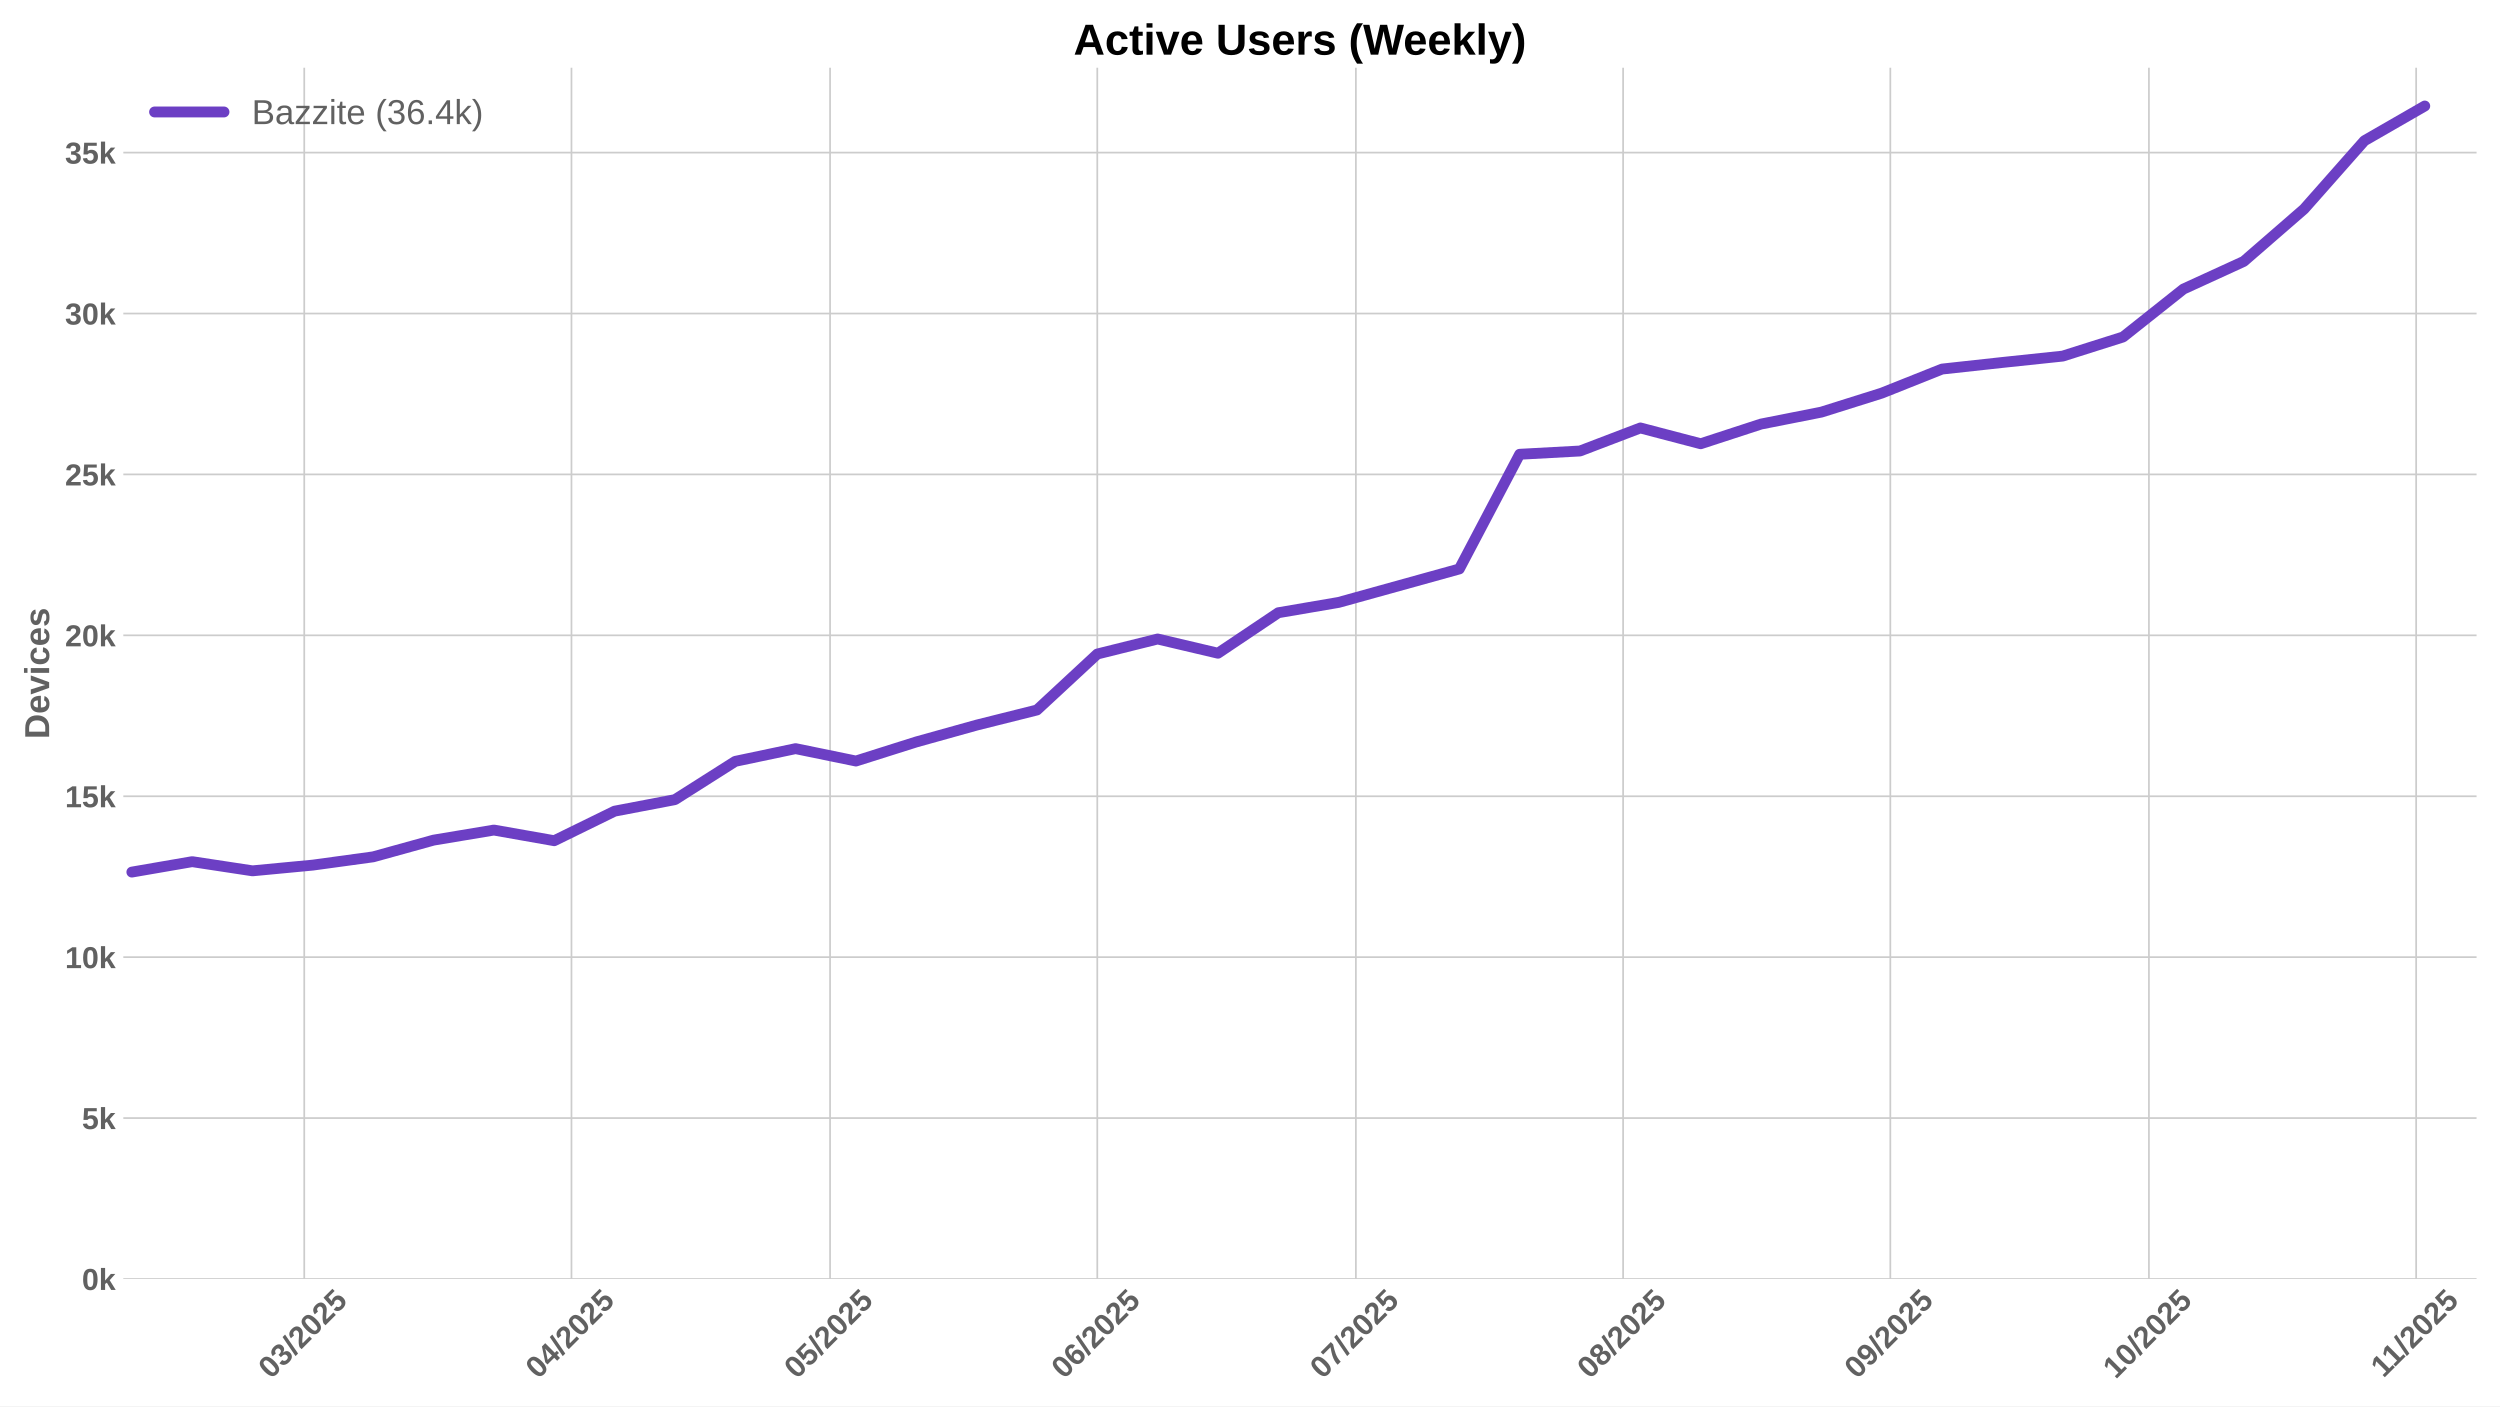
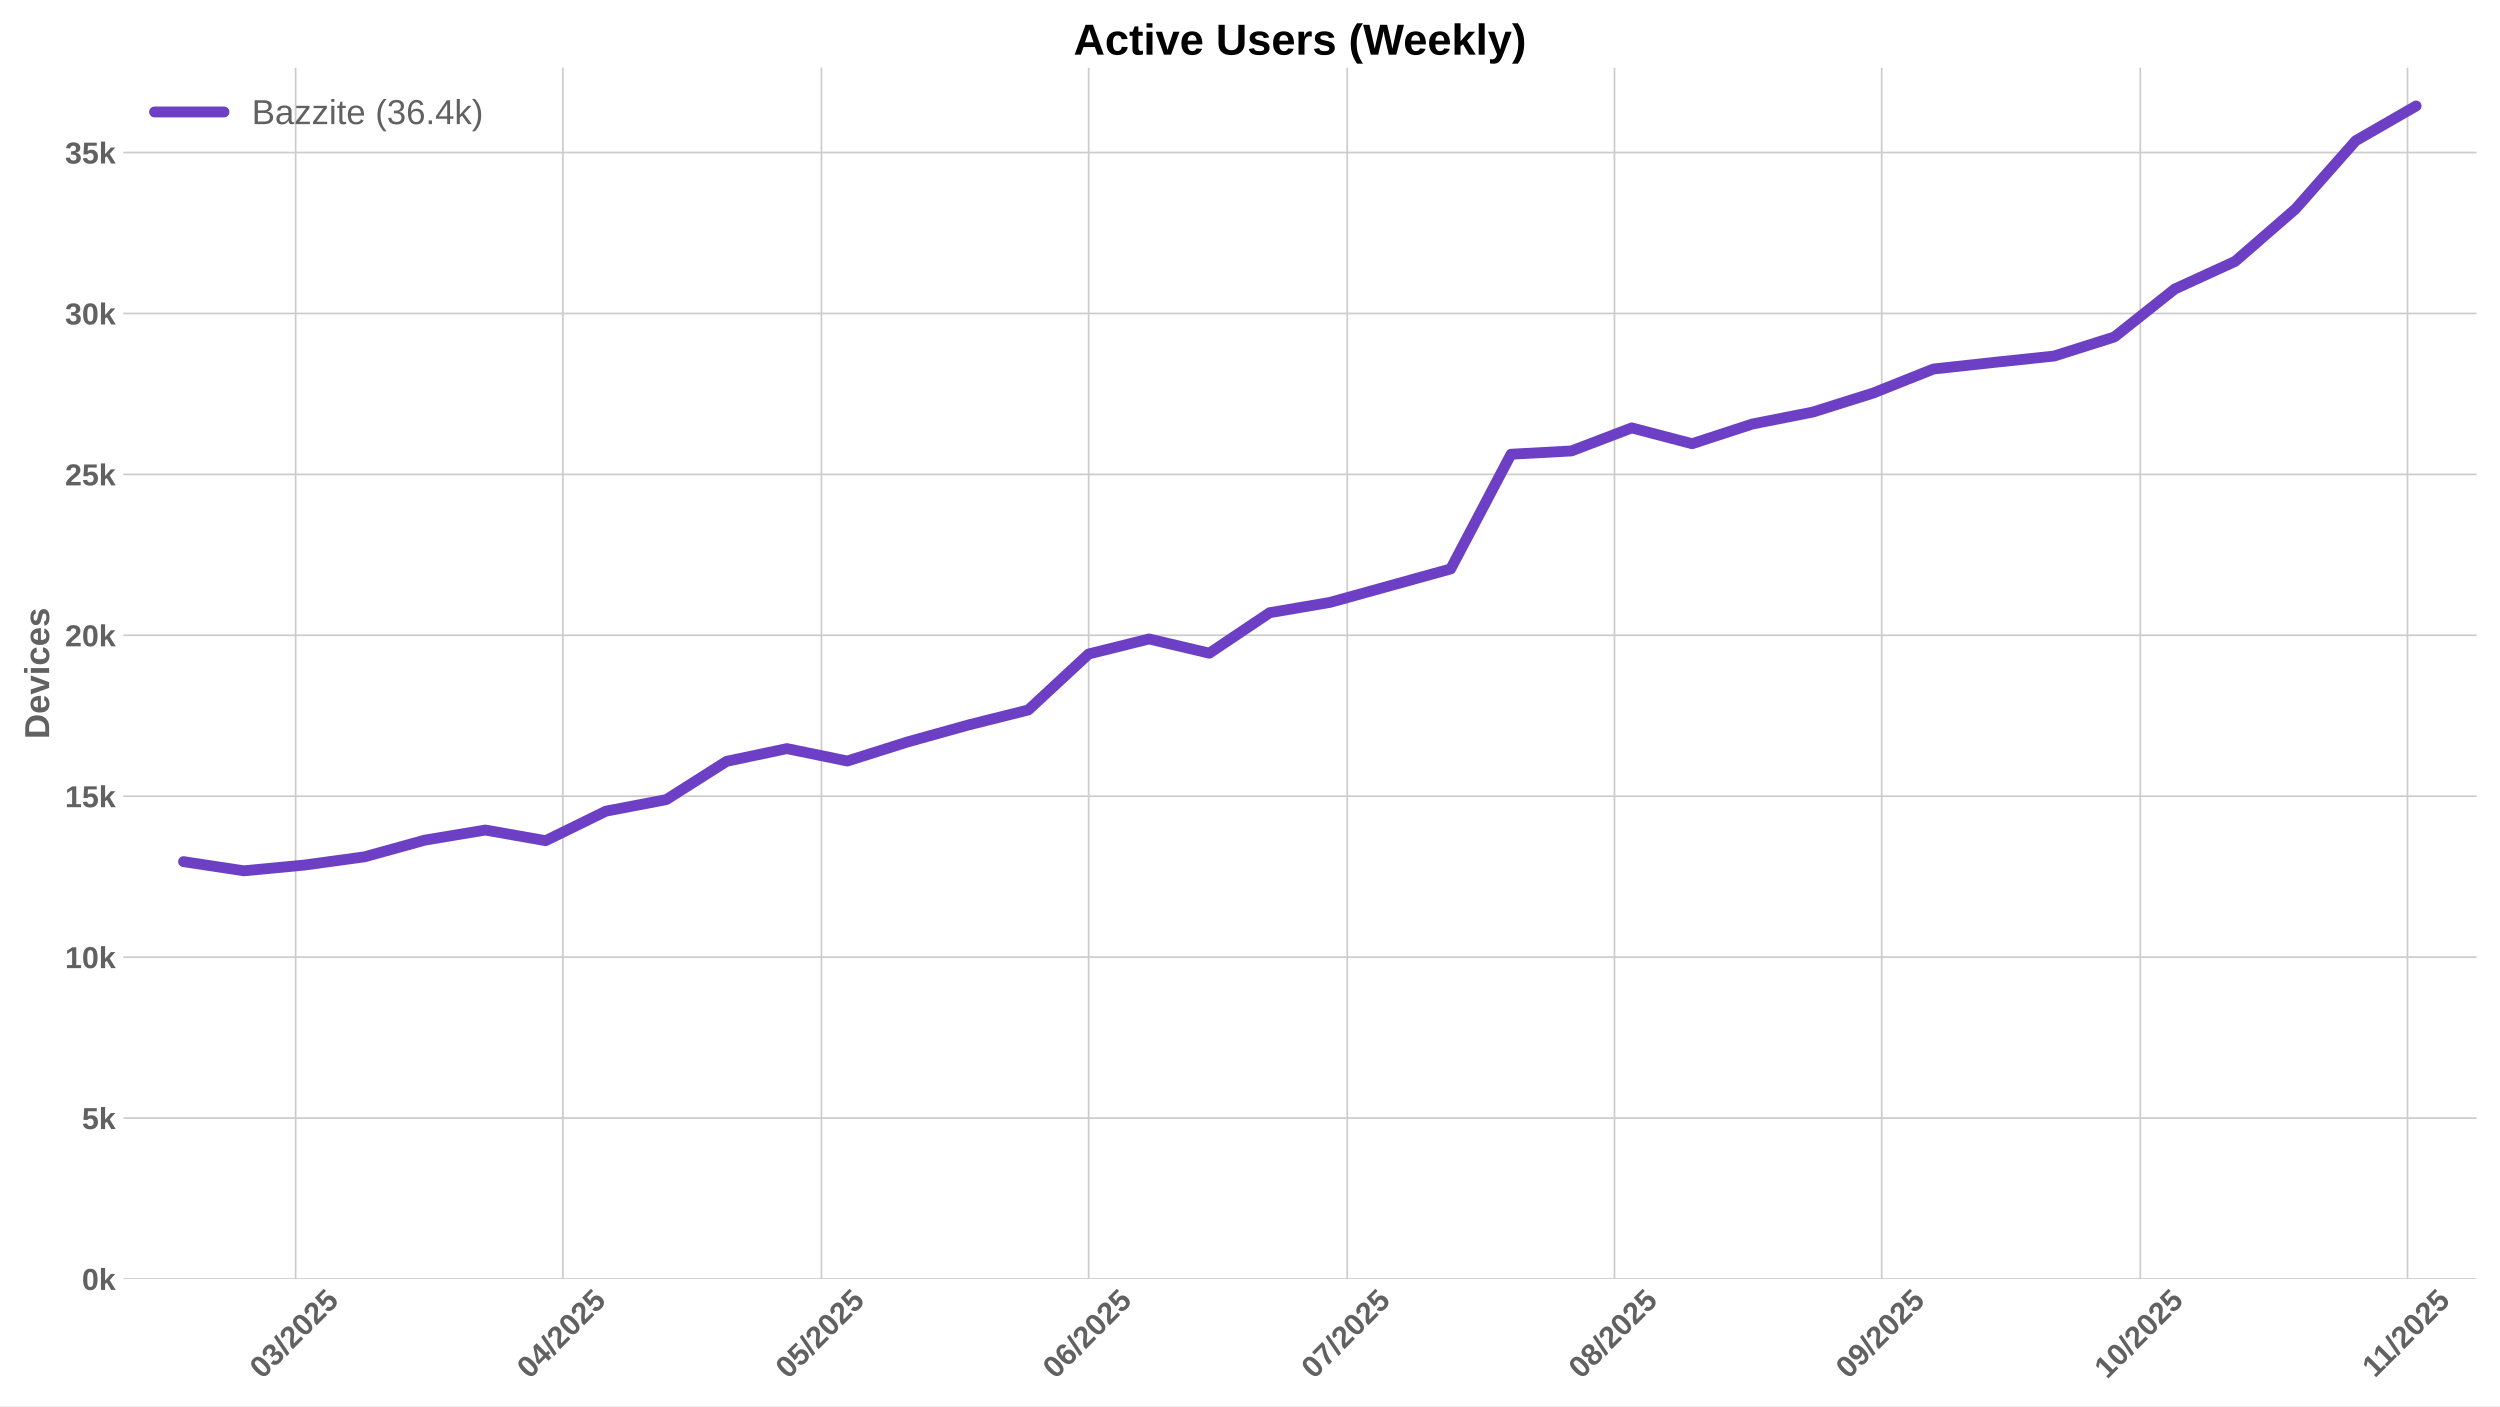
<svg xmlns="http://www.w3.org/2000/svg" xmlns:xlink="http://www.w3.org/1999/xlink" width="1152pt" height="648pt" viewBox="0 0 1152 648" version="1.1">
  <defs>
    <style type="text/css">*{stroke-linejoin: round; stroke-linecap: butt}</style>
  </defs>
  <g id="figure_1">
    <g id="patch_1">
      <path d="M 0 648  L 1152 648  L 1152 0  L 0 0  z " style="fill: #ffffff" />
    </g>
    <g id="axes_1">
      <g id="patch_2">
        <path d="M 56.82 589.343  L 1141.2 589.343  L 1141.2 31.2  L 56.82 31.2  z " style="fill: #ffffff" />
      </g>
      <g id="matplotlib.axis_1">
        <g id="xtick_1">
          <g id="line2d_1">
-             <path d="M 140.197 589.343  L 140.197 31.2  " clip-path="url(#pf0f9a644ac)" style="fill: none; stroke: #cccccc; stroke-width: 0.8; stroke-linecap: round" />
+             <path d="M 136.218 589.343  L 136.218 31.2  " clip-path="url(#p528c176703)" style="fill: none; stroke: #cccccc; stroke-width: 0.8; stroke-linecap: round" />
          </g>
          <g id="line2d_2" />
          <g id="text_1">
-             <g style="fill: #616161" transform="translate(124.8668 635.7977) rotate(-45) scale(0.14 -0.14)">
+             <g style="fill: #616161" transform="translate(120.888 635.7977) rotate(-45) scale(0.14 -0.14)">
              <defs>
                <path id="LiberationSans-Bold-30" d="M 3297 2203  Q 3297 1088 2914 512  Q 2531 -63 1766 -63  Q 253 -63 253 2203  Q 253 2994 418 3494  Q 584 3994 915 4231  Q 1247 4469 1791 4469  Q 2572 4469 2934 3903  Q 3297 3338 3297 2203  z M 2416 2203  Q 2416 2813 2356 3150  Q 2297 3488 2165 3634  Q 2034 3781 1784 3781  Q 1519 3781 1383 3632  Q 1247 3484 1189 3148  Q 1131 2813 1131 2203  Q 1131 1600 1192 1261  Q 1253 922 1386 775  Q 1519 628 1772 628  Q 2022 628 2158 783  Q 2294 938 2355 1278  Q 2416 1619 2416 2203  z " transform="scale(0.015625)" />
                <path id="LiberationSans-Bold-33" d="M 3328 1222  Q 3328 603 2922 265  Q 2516 -72 1766 -72  Q 1056 -72 637 254  Q 219 581 147 1197  L 1041 1275  Q 1125 641 1763 641  Q 2078 641 2253 797  Q 2428 953 2428 1275  Q 2428 1569 2215 1725  Q 2003 1881 1584 1881  L 1278 1881  L 1278 2591  L 1566 2591  Q 1944 2591 2134 2745  Q 2325 2900 2325 3188  Q 2325 3459 2173 3614  Q 2022 3769 1731 3769  Q 1459 3769 1292 3619  Q 1125 3469 1100 3194  L 222 3256  Q 291 3825 694 4147  Q 1097 4469 1747 4469  Q 2438 4469 2827 4158  Q 3216 3847 3216 3297  Q 3216 2884 2973 2618  Q 2731 2353 2275 2266  L 2275 2253  Q 2781 2194 3054 1920  Q 3328 1647 3328 1222  z " transform="scale(0.015625)" />
                <path id="LiberationSans-Bold-2f" d="M 63 -128  L 972 4638  L 1716 4638  L 822 -128  L 63 -128  z " transform="scale(0.015625)" />
                <path id="LiberationSans-Bold-32" d="M 222 0  L 222 609  Q 394 988 711 1347  Q 1028 1706 1509 2097  Q 1972 2472 2158 2715  Q 2344 2959 2344 3194  Q 2344 3769 1766 3769  Q 1484 3769 1336 3617  Q 1188 3466 1144 3163  L 259 3213  Q 334 3825 717 4147  Q 1100 4469 1759 4469  Q 2472 4469 2853 4144  Q 3234 3819 3234 3231  Q 3234 2922 3112 2672  Q 2991 2422 2800 2211  Q 2609 2000 2376 1815  Q 2144 1631 1925 1456  Q 1706 1281 1526 1103  Q 1347 925 1259 722  L 3303 722  L 3303 0  L 222 0  z " transform="scale(0.015625)" />
                <path id="LiberationSans-Bold-35" d="M 3381 1466  Q 3381 766 2945 351  Q 2509 -63 1750 -63  Q 1088 -63 689 235  Q 291 534 197 1100  L 1075 1172  Q 1144 891 1319 762  Q 1494 634 1759 634  Q 2088 634 2283 843  Q 2478 1053 2478 1447  Q 2478 1794 2293 2001  Q 2109 2209 1778 2209  Q 1413 2209 1181 1925  L 325 1925  L 478 4403  L 3125 4403  L 3125 3750  L 1275 3750  L 1203 2638  Q 1522 2919 2000 2919  Q 2628 2919 3004 2528  Q 3381 2138 3381 1466  z " transform="scale(0.015625)" />
              </defs>
              <use xlink:href="#LiberationSans-Bold-30" />
              <use xlink:href="#LiberationSans-Bold-33" transform="translate(55.61523 0)" />
              <use xlink:href="#LiberationSans-Bold-2f" transform="translate(111.2305 0)" />
              <use xlink:href="#LiberationSans-Bold-32" transform="translate(139.0137 0)" />
              <use xlink:href="#LiberationSans-Bold-30" transform="translate(194.6289 0)" />
              <use xlink:href="#LiberationSans-Bold-32" transform="translate(250.2441 0)" />
              <use xlink:href="#LiberationSans-Bold-35" transform="translate(305.8594 0)" />
            </g>
          </g>
        </g>
        <g id="xtick_2">
          <g id="line2d_3">
-             <path d="M 263.332 589.343  L 263.332 31.2  " clip-path="url(#pf0f9a644ac)" style="fill: none; stroke: #cccccc; stroke-width: 0.8; stroke-linecap: round" />
+             <path d="M 259.353 589.343  L 259.353 31.2  " clip-path="url(#p528c176703)" style="fill: none; stroke: #cccccc; stroke-width: 0.8; stroke-linecap: round" />
          </g>
          <g id="line2d_4" />
          <g id="text_2">
-             <g style="fill: #616161" transform="translate(248.0016 635.7977) rotate(-45) scale(0.14 -0.14)">
+             <g style="fill: #616161" transform="translate(244.0227 635.7977) rotate(-45) scale(0.14 -0.14)">
              <defs>
                <path id="LiberationSans-Bold-34" d="M 2938 897  L 2938 0  L 2100 0  L 2100 897  L 97 897  L 97 1556  L 1956 4403  L 2938 4403  L 2938 1550  L 3525 1550  L 3525 897  L 2938 897  z M 2100 2991  Q 2100 3159 2111 3356  Q 2122 3553 2128 3609  Q 2047 3434 1834 3103  L 813 1550  L 2100 1550  L 2100 2991  z " transform="scale(0.015625)" />
              </defs>
              <use xlink:href="#LiberationSans-Bold-30" />
              <use xlink:href="#LiberationSans-Bold-34" transform="translate(55.61523 0)" />
              <use xlink:href="#LiberationSans-Bold-2f" transform="translate(111.2305 0)" />
              <use xlink:href="#LiberationSans-Bold-32" transform="translate(139.0137 0)" />
              <use xlink:href="#LiberationSans-Bold-30" transform="translate(194.6289 0)" />
              <use xlink:href="#LiberationSans-Bold-32" transform="translate(250.2441 0)" />
              <use xlink:href="#LiberationSans-Bold-35" transform="translate(305.8594 0)" />
            </g>
          </g>
        </g>
        <g id="xtick_3">
          <g id="line2d_5">
-             <path d="M 382.494 589.343  L 382.494 31.2  " clip-path="url(#pf0f9a644ac)" style="fill: none; stroke: #cccccc; stroke-width: 0.8; stroke-linecap: round" />
+             <path d="M 378.516 589.343  L 378.516 31.2  " clip-path="url(#p528c176703)" style="fill: none; stroke: #cccccc; stroke-width: 0.8; stroke-linecap: round" />
          </g>
          <g id="line2d_6" />
          <g id="text_3">
-             <g style="fill: #616161" transform="translate(367.1642 635.7977) rotate(-45) scale(0.14 -0.14)">
+             <g style="fill: #616161" transform="translate(363.1854 635.7977) rotate(-45) scale(0.14 -0.14)">
              <use xlink:href="#LiberationSans-Bold-30" />
              <use xlink:href="#LiberationSans-Bold-35" transform="translate(55.61523 0)" />
              <use xlink:href="#LiberationSans-Bold-2f" transform="translate(111.2305 0)" />
              <use xlink:href="#LiberationSans-Bold-32" transform="translate(139.0137 0)" />
              <use xlink:href="#LiberationSans-Bold-30" transform="translate(194.6289 0)" />
              <use xlink:href="#LiberationSans-Bold-32" transform="translate(250.2441 0)" />
              <use xlink:href="#LiberationSans-Bold-35" transform="translate(305.8594 0)" />
            </g>
          </g>
        </g>
        <g id="xtick_4">
          <g id="line2d_7">
-             <path d="M 505.629 589.343  L 505.629 31.2  " clip-path="url(#pf0f9a644ac)" style="fill: none; stroke: #cccccc; stroke-width: 0.8; stroke-linecap: round" />
+             <path d="M 501.65 589.343  L 501.65 31.2  " clip-path="url(#p528c176703)" style="fill: none; stroke: #cccccc; stroke-width: 0.8; stroke-linecap: round" />
          </g>
          <g id="line2d_8" />
          <g id="text_4">
-             <g style="fill: #616161" transform="translate(490.2989 635.7977) rotate(-45) scale(0.14 -0.14)">
+             <g style="fill: #616161" transform="translate(486.3201 635.7977) rotate(-45) scale(0.14 -0.14)">
              <defs>
                <path id="LiberationSans-Bold-36" d="M 3328 1441  Q 3328 738 2934 337  Q 2541 -63 1847 -63  Q 1069 -63 651 482  Q 234 1028 234 2100  Q 234 3278 657 3873  Q 1081 4469 1869 4469  Q 2428 4469 2751 4222  Q 3075 3975 3209 3456  L 2381 3341  Q 2263 3775 1850 3775  Q 1497 3775 1295 3422  Q 1094 3069 1094 2350  Q 1234 2584 1484 2709  Q 1734 2834 2050 2834  Q 2641 2834 2984 2459  Q 3328 2084 3328 1441  z M 2447 1416  Q 2447 1791 2273 1989  Q 2100 2188 1797 2188  Q 1506 2188 1331 2002  Q 1156 1816 1156 1509  Q 1156 1125 1339 873  Q 1522 622 1819 622  Q 2116 622 2281 833  Q 2447 1044 2447 1416  z " transform="scale(0.015625)" />
              </defs>
              <use xlink:href="#LiberationSans-Bold-30" />
              <use xlink:href="#LiberationSans-Bold-36" transform="translate(55.61523 0)" />
              <use xlink:href="#LiberationSans-Bold-2f" transform="translate(111.2305 0)" />
              <use xlink:href="#LiberationSans-Bold-32" transform="translate(139.0137 0)" />
              <use xlink:href="#LiberationSans-Bold-30" transform="translate(194.6289 0)" />
              <use xlink:href="#LiberationSans-Bold-32" transform="translate(250.2441 0)" />
              <use xlink:href="#LiberationSans-Bold-35" transform="translate(305.8594 0)" />
            </g>
          </g>
        </g>
        <g id="xtick_5">
          <g id="line2d_9">
-             <path d="M 624.792 589.343  L 624.792 31.2  " clip-path="url(#pf0f9a644ac)" style="fill: none; stroke: #cccccc; stroke-width: 0.8; stroke-linecap: round" />
+             <path d="M 620.813 589.343  L 620.813 31.2  " clip-path="url(#p528c176703)" style="fill: none; stroke: #cccccc; stroke-width: 0.8; stroke-linecap: round" />
          </g>
          <g id="line2d_10" />
          <g id="text_5">
-             <g style="fill: #616161" transform="translate(609.4616 635.7977) rotate(-45) scale(0.14 -0.14)">
+             <g style="fill: #616161" transform="translate(605.4827 635.7977) rotate(-45) scale(0.14 -0.14)">
              <defs>
                <path id="LiberationSans-Bold-37" d="M 3278 3706  Q 2981 3238 2717 2797  Q 2453 2356 2256 1911  Q 2059 1466 1945 995  Q 1831 525 1831 0  L 916 0  Q 916 550 1059 1064  Q 1203 1578 1475 2111  Q 1747 2644 2463 3681  L 275 3681  L 275 4403  L 3278 4403  L 3278 3706  z " transform="scale(0.015625)" />
              </defs>
              <use xlink:href="#LiberationSans-Bold-30" />
              <use xlink:href="#LiberationSans-Bold-37" transform="translate(55.61523 0)" />
              <use xlink:href="#LiberationSans-Bold-2f" transform="translate(111.2305 0)" />
              <use xlink:href="#LiberationSans-Bold-32" transform="translate(139.0137 0)" />
              <use xlink:href="#LiberationSans-Bold-30" transform="translate(194.6289 0)" />
              <use xlink:href="#LiberationSans-Bold-32" transform="translate(250.2441 0)" />
              <use xlink:href="#LiberationSans-Bold-35" transform="translate(305.8594 0)" />
            </g>
          </g>
        </g>
        <g id="xtick_6">
          <g id="line2d_11">
-             <path d="M 747.927 589.343  L 747.927 31.2  " clip-path="url(#pf0f9a644ac)" style="fill: none; stroke: #cccccc; stroke-width: 0.8; stroke-linecap: round" />
+             <path d="M 743.948 589.343  L 743.948 31.2  " clip-path="url(#p528c176703)" style="fill: none; stroke: #cccccc; stroke-width: 0.8; stroke-linecap: round" />
          </g>
          <g id="line2d_12" />
          <g id="text_6">
-             <g style="fill: #616161" transform="translate(732.5963 635.7977) rotate(-45) scale(0.14 -0.14)">
+             <g style="fill: #616161" transform="translate(728.6174 635.7977) rotate(-45) scale(0.14 -0.14)">
              <defs>
                <path id="LiberationSans-Bold-38" d="M 3363 1241  Q 3363 622 2953 279  Q 2544 -63 1784 -63  Q 1031 -63 617 278  Q 203 619 203 1234  Q 203 1656 447 1945  Q 691 2234 1100 2303  L 1100 2316  Q 744 2394 525 2669  Q 306 2944 306 3303  Q 306 3844 689 4156  Q 1072 4469 1772 4469  Q 2488 4469 2870 4164  Q 3253 3859 3253 3297  Q 3253 2938 3036 2666  Q 2819 2394 2453 2322  L 2453 2309  Q 2878 2241 3120 1961  Q 3363 1681 3363 1241  z M 2350 3250  Q 2350 3563 2206 3708  Q 2063 3853 1772 3853  Q 1203 3853 1203 3250  Q 1203 2619 1778 2619  Q 2066 2619 2208 2766  Q 2350 2913 2350 3250  z M 2453 1313  Q 2453 2003 1766 2003  Q 1447 2003 1276 1822  Q 1106 1641 1106 1300  Q 1106 913 1275 734  Q 1444 556 1791 556  Q 2131 556 2292 734  Q 2453 913 2453 1313  z " transform="scale(0.015625)" />
              </defs>
              <use xlink:href="#LiberationSans-Bold-30" />
              <use xlink:href="#LiberationSans-Bold-38" transform="translate(55.61523 0)" />
              <use xlink:href="#LiberationSans-Bold-2f" transform="translate(111.2305 0)" />
              <use xlink:href="#LiberationSans-Bold-32" transform="translate(139.0137 0)" />
              <use xlink:href="#LiberationSans-Bold-30" transform="translate(194.6289 0)" />
              <use xlink:href="#LiberationSans-Bold-32" transform="translate(250.2441 0)" />
              <use xlink:href="#LiberationSans-Bold-35" transform="translate(305.8594 0)" />
            </g>
          </g>
        </g>
        <g id="xtick_7">
          <g id="line2d_13">
-             <path d="M 871.061 589.343  L 871.061 31.2  " clip-path="url(#pf0f9a644ac)" style="fill: none; stroke: #cccccc; stroke-width: 0.8; stroke-linecap: round" />
+             <path d="M 867.082 589.343  L 867.082 31.2  " clip-path="url(#p528c176703)" style="fill: none; stroke: #cccccc; stroke-width: 0.8; stroke-linecap: round" />
          </g>
          <g id="line2d_14" />
          <g id="text_7">
-             <g style="fill: #616161" transform="translate(855.731 635.7977) rotate(-45) scale(0.14 -0.14)">
+             <g style="fill: #616161" transform="translate(851.7522 635.7977) rotate(-45) scale(0.14 -0.14)">
              <defs>
                <path id="LiberationSans-Bold-39" d="M 3322 2272  Q 3322 1100 2894 518  Q 2466 -63 1678 -63  Q 1097 -63 767 185  Q 438 434 300 972  L 1125 1088  Q 1247 628 1688 628  Q 2056 628 2254 981  Q 2453 1334 2459 2028  Q 2341 1794 2070 1661  Q 1800 1528 1488 1528  Q 906 1528 564 1923  Q 222 2319 222 2994  Q 222 3688 623 4078  Q 1025 4469 1759 4469  Q 2550 4469 2936 3920  Q 3322 3372 3322 2272  z M 2394 2888  Q 2394 3297 2214 3539  Q 2034 3781 1738 3781  Q 1447 3781 1280 3570  Q 1113 3359 1113 2988  Q 1113 2622 1278 2401  Q 1444 2181 1741 2181  Q 2022 2181 2208 2373  Q 2394 2566 2394 2888  z " transform="scale(0.015625)" />
              </defs>
              <use xlink:href="#LiberationSans-Bold-30" />
              <use xlink:href="#LiberationSans-Bold-39" transform="translate(55.61523 0)" />
              <use xlink:href="#LiberationSans-Bold-2f" transform="translate(111.2305 0)" />
              <use xlink:href="#LiberationSans-Bold-32" transform="translate(139.0137 0)" />
              <use xlink:href="#LiberationSans-Bold-30" transform="translate(194.6289 0)" />
              <use xlink:href="#LiberationSans-Bold-32" transform="translate(250.2441 0)" />
              <use xlink:href="#LiberationSans-Bold-35" transform="translate(305.8594 0)" />
            </g>
          </g>
        </g>
        <g id="xtick_8">
          <g id="line2d_15">
-             <path d="M 990.224 589.343  L 990.224 31.2  " clip-path="url(#pf0f9a644ac)" style="fill: none; stroke: #cccccc; stroke-width: 0.8; stroke-linecap: round" />
+             <path d="M 986.245 589.343  L 986.245 31.2  " clip-path="url(#p528c176703)" style="fill: none; stroke: #cccccc; stroke-width: 0.8; stroke-linecap: round" />
          </g>
          <g id="line2d_16" />
          <g id="text_8">
-             <g style="fill: #616161" transform="translate(974.8937 635.7977) rotate(-45) scale(0.14 -0.14)">
+             <g style="fill: #616161" transform="translate(970.9148 635.7977) rotate(-45) scale(0.14 -0.14)">
              <defs>
                <path id="LiberationSans-Bold-31" d="M 403 0  L 403 653  L 1494 653  L 1494 3656  L 438 2997  L 438 3688  L 1541 4403  L 2372 4403  L 2372 653  L 3381 653  L 3381 0  L 403 0  z " transform="scale(0.015625)" />
              </defs>
              <use xlink:href="#LiberationSans-Bold-31" />
              <use xlink:href="#LiberationSans-Bold-30" transform="translate(55.61523 0)" />
              <use xlink:href="#LiberationSans-Bold-2f" transform="translate(111.2305 0)" />
              <use xlink:href="#LiberationSans-Bold-32" transform="translate(139.0137 0)" />
              <use xlink:href="#LiberationSans-Bold-30" transform="translate(194.6289 0)" />
              <use xlink:href="#LiberationSans-Bold-32" transform="translate(250.2441 0)" />
              <use xlink:href="#LiberationSans-Bold-35" transform="translate(305.8594 0)" />
            </g>
          </g>
        </g>
        <g id="xtick_9">
          <g id="line2d_17">
-             <path d="M 1113.359 589.343  L 1113.359 31.2  " clip-path="url(#pf0f9a644ac)" style="fill: none; stroke: #cccccc; stroke-width: 0.8; stroke-linecap: round" />
+             <path d="M 1109.38 589.343  L 1109.38 31.2  " clip-path="url(#p528c176703)" style="fill: none; stroke: #cccccc; stroke-width: 0.8; stroke-linecap: round" />
          </g>
          <g id="line2d_18" />
          <g id="text_9">
-             <g style="fill: #616161" transform="translate(1098.301 635.2532) rotate(-45) scale(0.14 -0.14)">
+             <g style="fill: #616161" transform="translate(1094.322 635.2532) rotate(-45) scale(0.14 -0.14)">
              <use xlink:href="#LiberationSans-Bold-31" />
              <use xlink:href="#LiberationSans-Bold-31" transform="translate(50.11523 0)" />
              <use xlink:href="#LiberationSans-Bold-2f" transform="translate(105.7305 0)" />
              <use xlink:href="#LiberationSans-Bold-32" transform="translate(133.5137 0)" />
              <use xlink:href="#LiberationSans-Bold-30" transform="translate(189.1289 0)" />
              <use xlink:href="#LiberationSans-Bold-32" transform="translate(244.7441 0)" />
              <use xlink:href="#LiberationSans-Bold-35" transform="translate(300.3594 0)" />
            </g>
          </g>
        </g>
      </g>
      <g id="matplotlib.axis_2">
        <g id="ytick_1">
          <g id="line2d_19">
-             <path d="M 56.82 589.343  L 1141.2 589.343  " clip-path="url(#pf0f9a644ac)" style="fill: none; stroke: #cccccc; stroke-width: 0.8; stroke-linecap: round" />
+             <path d="M 56.82 589.343  L 1141.2 589.343  " clip-path="url(#p528c176703)" style="fill: none; stroke: #cccccc; stroke-width: 0.8; stroke-linecap: round" />
          </g>
          <g id="line2d_20" />
          <g id="text_10">
            <g style="fill: #616161" transform="translate(37.74938 594.416) scale(0.14 -0.14)">
              <defs>
                <path id="LiberationSans-Bold-6b" d="M 2606 0  L 1703 1531  L 1325 1269  L 1325 0  L 447 0  L 447 4638  L 1325 4638  L 1325 1981  L 2531 3381  L 3475 3381  L 2288 2063  L 3566 0  L 2606 0  z " transform="scale(0.015625)" />
              </defs>
              <use xlink:href="#LiberationSans-Bold-30" />
              <use xlink:href="#LiberationSans-Bold-6b" transform="translate(55.61523 0)" />
            </g>
          </g>
        </g>
        <g id="ytick_2">
          <g id="line2d_21">
-             <path d="M 56.82 515.197  L 1141.2 515.197  " clip-path="url(#pf0f9a644ac)" style="fill: none; stroke: #cccccc; stroke-width: 0.8; stroke-linecap: round" />
+             <path d="M 56.82 515.194  L 1141.2 515.194  " clip-path="url(#p528c176703)" style="fill: none; stroke: #cccccc; stroke-width: 0.8; stroke-linecap: round" />
          </g>
          <g id="line2d_22" />
          <g id="text_11">
-             <g style="fill: #616161" transform="translate(37.74938 520.2703) scale(0.14 -0.14)">
+             <g style="fill: #616161" transform="translate(37.74938 520.2664) scale(0.14 -0.14)">
              <use xlink:href="#LiberationSans-Bold-35" />
              <use xlink:href="#LiberationSans-Bold-6b" transform="translate(55.61523 0)" />
            </g>
          </g>
        </g>
        <g id="ytick_3">
          <g id="line2d_23">
-             <path d="M 56.82 441.052  L 1141.2 441.052  " clip-path="url(#pf0f9a644ac)" style="fill: none; stroke: #cccccc; stroke-width: 0.8; stroke-linecap: round" />
+             <path d="M 56.82 441.044  L 1141.2 441.044  " clip-path="url(#p528c176703)" style="fill: none; stroke: #cccccc; stroke-width: 0.8; stroke-linecap: round" />
          </g>
          <g id="line2d_24" />
          <g id="text_12">
-             <g style="fill: #616161" transform="translate(29.96406 446.1245) scale(0.14 -0.14)">
+             <g style="fill: #616161" transform="translate(29.96406 446.1168) scale(0.14 -0.14)">
              <use xlink:href="#LiberationSans-Bold-31" />
              <use xlink:href="#LiberationSans-Bold-30" transform="translate(55.61523 0)" />
              <use xlink:href="#LiberationSans-Bold-6b" transform="translate(111.2305 0)" />
            </g>
          </g>
        </g>
        <g id="ytick_4">
          <g id="line2d_25">
-             <path d="M 56.82 366.906  L 1141.2 366.906  " clip-path="url(#pf0f9a644ac)" style="fill: none; stroke: #cccccc; stroke-width: 0.8; stroke-linecap: round" />
+             <path d="M 56.82 366.894  L 1141.2 366.894  " clip-path="url(#p528c176703)" style="fill: none; stroke: #cccccc; stroke-width: 0.8; stroke-linecap: round" />
          </g>
          <g id="line2d_26" />
          <g id="text_13">
-             <g style="fill: #616161" transform="translate(29.96406 371.9788) scale(0.14 -0.14)">
+             <g style="fill: #616161" transform="translate(29.96406 371.9673) scale(0.14 -0.14)">
              <use xlink:href="#LiberationSans-Bold-31" />
              <use xlink:href="#LiberationSans-Bold-35" transform="translate(55.61523 0)" />
              <use xlink:href="#LiberationSans-Bold-6b" transform="translate(111.2305 0)" />
            </g>
          </g>
        </g>
        <g id="ytick_5">
          <g id="line2d_27">
-             <path d="M 56.82 292.76  L 1141.2 292.76  " clip-path="url(#pf0f9a644ac)" style="fill: none; stroke: #cccccc; stroke-width: 0.8; stroke-linecap: round" />
+             <path d="M 56.82 292.745  L 1141.2 292.745  " clip-path="url(#p528c176703)" style="fill: none; stroke: #cccccc; stroke-width: 0.8; stroke-linecap: round" />
          </g>
          <g id="line2d_28" />
          <g id="text_14">
-             <g style="fill: #616161" transform="translate(29.96406 297.833) scale(0.14 -0.14)">
+             <g style="fill: #616161" transform="translate(29.96406 297.8177) scale(0.14 -0.14)">
              <use xlink:href="#LiberationSans-Bold-32" />
              <use xlink:href="#LiberationSans-Bold-30" transform="translate(55.61523 0)" />
              <use xlink:href="#LiberationSans-Bold-6b" transform="translate(111.2305 0)" />
            </g>
          </g>
        </g>
        <g id="ytick_6">
          <g id="line2d_29">
-             <path d="M 56.82 218.614  L 1141.2 218.614  " clip-path="url(#pf0f9a644ac)" style="fill: none; stroke: #cccccc; stroke-width: 0.8; stroke-linecap: round" />
+             <path d="M 56.82 218.595  L 1141.2 218.595  " clip-path="url(#p528c176703)" style="fill: none; stroke: #cccccc; stroke-width: 0.8; stroke-linecap: round" />
          </g>
          <g id="line2d_30" />
          <g id="text_15">
-             <g style="fill: #616161" transform="translate(29.96406 223.6873) scale(0.14 -0.14)">
+             <g style="fill: #616161" transform="translate(29.96406 223.6681) scale(0.14 -0.14)">
              <use xlink:href="#LiberationSans-Bold-32" />
              <use xlink:href="#LiberationSans-Bold-35" transform="translate(55.61523 0)" />
              <use xlink:href="#LiberationSans-Bold-6b" transform="translate(111.2305 0)" />
            </g>
          </g>
        </g>
        <g id="ytick_7">
          <g id="line2d_31">
-             <path d="M 56.82 144.469  L 1141.2 144.469  " clip-path="url(#pf0f9a644ac)" style="fill: none; stroke: #cccccc; stroke-width: 0.8; stroke-linecap: round" />
+             <path d="M 56.82 144.446  L 1141.2 144.446  " clip-path="url(#p528c176703)" style="fill: none; stroke: #cccccc; stroke-width: 0.8; stroke-linecap: round" />
          </g>
          <g id="line2d_32" />
          <g id="text_16">
-             <g style="fill: #616161" transform="translate(29.96406 149.5416) scale(0.14 -0.14)">
+             <g style="fill: #616161" transform="translate(29.96406 149.5185) scale(0.14 -0.14)">
              <use xlink:href="#LiberationSans-Bold-33" />
              <use xlink:href="#LiberationSans-Bold-30" transform="translate(55.61523 0)" />
              <use xlink:href="#LiberationSans-Bold-6b" transform="translate(111.2305 0)" />
            </g>
          </g>
        </g>
        <g id="ytick_8">
          <g id="line2d_33">
-             <path d="M 56.82 70.323  L 1141.2 70.323  " clip-path="url(#pf0f9a644ac)" style="fill: none; stroke: #cccccc; stroke-width: 0.8; stroke-linecap: round" />
+             <path d="M 56.82 70.296  L 1141.2 70.296  " clip-path="url(#p528c176703)" style="fill: none; stroke: #cccccc; stroke-width: 0.8; stroke-linecap: round" />
          </g>
          <g id="line2d_34" />
          <g id="text_17">
-             <g style="fill: #616161" transform="translate(29.96406 75.39581) scale(0.14 -0.14)">
+             <g style="fill: #616161" transform="translate(29.96406 75.36892) scale(0.14 -0.14)">
              <use xlink:href="#LiberationSans-Bold-33" />
              <use xlink:href="#LiberationSans-Bold-35" transform="translate(55.61523 0)" />
              <use xlink:href="#LiberationSans-Bold-6b" transform="translate(111.2305 0)" />
            </g>
          </g>
        </g>
        <g id="text_18">
          <g style="fill: #616161" transform="translate(22.64406 340.5153) rotate(-90) scale(0.16 -0.16)">
            <defs>
              <path id="LiberationSans-Bold-44" d="M 4353 2234  Q 4353 1553 4086 1045  Q 3819 538 3330 269  Q 2841 0 2209 0  L 428 0  L 428 4403  L 2022 4403  Q 3134 4403 3743 3842  Q 4353 3281 4353 2234  z M 3425 2234  Q 3425 2944 3056 3317  Q 2688 3691 2003 3691  L 1350 3691  L 1350 713  L 2131 713  Q 2725 713 3075 1122  Q 3425 1531 3425 2234  z " transform="scale(0.015625)" />
              <path id="LiberationSans-Bold-65" d="M 1831 -63  Q 1069 -63 659 389  Q 250 841 250 1706  Q 250 2544 665 2994  Q 1081 3444 1844 3444  Q 2572 3444 2956 2961  Q 3341 2478 3341 1547  L 3341 1522  L 1172 1522  Q 1172 1028 1355 776  Q 1538 525 1875 525  Q 2341 525 2463 928  L 3291 856  Q 2931 -63 1831 -63  z M 1831 2891  Q 1522 2891 1355 2675  Q 1188 2459 1178 2072  L 2491 2072  Q 2466 2481 2294 2686  Q 2122 2891 1831 2891  z " transform="scale(0.015625)" />
              <path id="LiberationSans-Bold-76" d="M 2284 0  L 1234 0  L 25 3381  L 953 3381  L 1544 1491  Q 1591 1334 1766 709  Q 1797 838 1894 1159  Q 1991 1481 2613 3381  L 3531 3381  L 2284 0  z " transform="scale(0.015625)" />
              <path id="LiberationSans-Bold-69" d="M 447 3991  L 447 4638  L 1325 4638  L 1325 3991  L 447 3991  z M 447 0  L 447 3381  L 1325 3381  L 1325 0  L 447 0  z " transform="scale(0.015625)" />
              <path id="LiberationSans-Bold-63" d="M 1856 -63  Q 1088 -63 669 395  Q 250 853 250 1672  Q 250 2509 672 2976  Q 1094 3444 1869 3444  Q 2466 3444 2856 3144  Q 3247 2844 3347 2316  L 2463 2272  Q 2425 2531 2275 2686  Q 2125 2841 1850 2841  Q 1172 2841 1172 1706  Q 1172 538 1863 538  Q 2113 538 2281 695  Q 2450 853 2491 1166  L 3372 1125  Q 3325 778 3123 506  Q 2922 234 2594 85  Q 2266 -63 1856 -63  z " transform="scale(0.015625)" />
              <path id="LiberationSans-Bold-73" d="M 3297 988  Q 3297 497 2895 217  Q 2494 -63 1784 -63  Q 1088 -63 717 157  Q 347 378 225 844  L 997 959  Q 1063 719 1223 619  Q 1384 519 1784 519  Q 2153 519 2322 612  Q 2491 706 2491 906  Q 2491 1069 2355 1164  Q 2219 1259 1894 1325  Q 1150 1472 890 1598  Q 631 1725 495 1926  Q 359 2128 359 2422  Q 359 2906 732 3176  Q 1106 3447 1791 3447  Q 2394 3447 2761 3212  Q 3128 2978 3219 2534  L 2441 2453  Q 2403 2659 2256 2761  Q 2109 2863 1791 2863  Q 1478 2863 1322 2783  Q 1166 2703 1166 2516  Q 1166 2369 1286 2283  Q 1406 2197 1691 2141  Q 2088 2059 2395 1973  Q 2703 1888 2889 1769  Q 3075 1650 3186 1464  Q 3297 1278 3297 988  z " transform="scale(0.015625)" />
            </defs>
            <use xlink:href="#LiberationSans-Bold-44" />
            <use xlink:href="#LiberationSans-Bold-65" transform="translate(72.2168 0)" />
            <use xlink:href="#LiberationSans-Bold-76" transform="translate(127.832 0)" />
            <use xlink:href="#LiberationSans-Bold-69" transform="translate(183.4473 0)" />
            <use xlink:href="#LiberationSans-Bold-63" transform="translate(211.2305 0)" />
            <use xlink:href="#LiberationSans-Bold-65" transform="translate(266.8457 0)" />
            <use xlink:href="#LiberationSans-Bold-73" transform="translate(322.4609 0)" />
          </g>
        </g>
      </g>
      <g id="line2d_35">
-         <path d="M 60.755 401.858  L 88.56 397.054  L 116.365 401.28  L 144.169 398.64  L 171.974 394.829  L 199.778 387.133  L 227.583 382.491  L 255.388 387.4  L 283.192 373.787  L 310.997 368.478  L 338.802 350.831  L 366.606 344.974  L 394.411 350.683  L 422.215 341.889  L 450.02 334.134  L 477.825 327.164  L 505.629 301.376  L 533.434 294.451  L 561.238 301.005  L 589.043 282.35  L 616.848 277.59  L 672.457 262.168  L 700.262 209.331  L 728.066 207.819  L 755.871 197.201  L 783.675 204.482  L 811.48 195.407  L 839.285 189.905  L 867.089 181.156  L 894.894 170.064  L 922.698 167.024  L 950.503 164.088  L 978.308 155.279  L 1006.112 133.199  L 1033.917 120.46  L 1061.722 96.318  L 1089.526 64.851  L 1117.331 48.85  " clip-path="url(#pf0f9a644ac)" style="fill: none; stroke: #6c3fc4; stroke-width: 5; stroke-linecap: round" />
+         <path d="M 84.581 397.044  L 112.386 401.27  L 140.19 398.63  L 167.995 394.819  L 195.8 387.122  L 223.604 382.481  L 251.409 387.389  L 279.213 373.776  L 307.018 368.466  L 334.823 350.819  L 362.627 344.961  L 390.432 350.671  L 418.237 341.876  L 446.041 334.12  L 473.846 327.15  L 501.65 301.361  L 529.455 294.435  L 557.26 300.99  L 585.064 282.334  L 612.869 277.574  L 668.478 262.151  L 696.283 209.312  L 724.087 207.799  L 751.892 197.181  L 779.697 204.462  L 807.501 195.386  L 835.306 189.885  L 863.11 181.135  L 890.915 170.042  L 918.72 167.002  L 946.524 164.066  L 974.329 155.257  L 1002.133 133.175  L 1029.938 120.436  L 1057.743 96.293  L 1085.547 64.824  L 1113.352 48.822  " clip-path="url(#p528c176703)" style="fill: none; stroke: #6c3fc4; stroke-width: 5; stroke-linecap: round" />
      </g>
      <g id="patch_3">
        <path d="M 56.82 589.343  L 56.82 31.2  " style="fill: none" />
      </g>
      <g id="patch_4">
        <path d="M 1141.2 589.343  L 1141.2 31.2  " style="fill: none" />
      </g>
      <g id="patch_5">
        <path d="M 56.82 589.343  L 1141.2 589.343  " style="fill: none" />
      </g>
      <g id="patch_6">
        <path d="M 56.82 31.2  L 1141.2 31.2  " style="fill: none" />
      </g>
      <g id="text_19">
        <g transform="translate(494.6991 25.2) scale(0.2 -0.2)">
          <defs>
            <path id="LiberationSans-Bold-41" d="M 3541 0  L 3150 1125  L 1472 1125  L 1081 0  L 159 0  L 1766 4403  L 2853 4403  L 4453 0  L 3541 0  z M 2309 3725  L 2291 3656  Q 2259 3544 2215 3400  Q 2172 3256 1678 1819  L 2944 1819  L 2509 3084  L 2375 3509  L 2309 3725  z " transform="scale(0.015625)" />
            <path id="LiberationSans-Bold-74" d="M 1313 -56  Q 925 -56 715 155  Q 506 366 506 794  L 506 2788  L 78 2788  L 78 3381  L 550 3381  L 825 4175  L 1375 4175  L 1375 3381  L 2016 3381  L 2016 2788  L 1375 2788  L 1375 1031  Q 1375 784 1469 667  Q 1563 550 1759 550  Q 1863 550 2053 594  L 2053 50  Q 1728 -56 1313 -56  z " transform="scale(0.015625)" />
            <path id="LiberationSans-Bold-20" transform="scale(0.015625)" />
            <path id="LiberationSans-Bold-55" d="M 2259 -63  Q 1350 -63 867 381  Q 384 825 384 1650  L 384 4403  L 1306 4403  L 1306 1722  Q 1306 1200 1554 929  Q 1803 659 2284 659  Q 2778 659 3043 942  Q 3309 1225 3309 1753  L 3309 4403  L 4231 4403  L 4231 1697  Q 4231 859 3714 398  Q 3197 -63 2259 -63  z " transform="scale(0.015625)" />
            <path id="LiberationSans-Bold-72" d="M 447 0  L 447 2588  Q 447 2866 439 3052  Q 431 3238 422 3381  L 1259 3381  Q 1269 3325 1284 3039  Q 1300 2753 1300 2659  L 1313 2659  Q 1441 3016 1541 3161  Q 1641 3306 1778 3376  Q 1916 3447 2122 3447  Q 2291 3447 2394 3400  L 2394 2666  Q 2181 2713 2019 2713  Q 1691 2713 1508 2447  Q 1325 2181 1325 1659  L 1325 0  L 447 0  z " transform="scale(0.015625)" />
            <path id="LiberationSans-Bold-28" d="M 1247 -1328  Q 756 -622 537 81  Q 319 784 319 1659  Q 319 2531 537 3232  Q 756 3934 1247 4638  L 2125 4638  Q 1631 3925 1407 3219  Q 1184 2513 1184 1656  Q 1184 803 1406 101  Q 1628 -600 2125 -1328  L 1247 -1328  z " transform="scale(0.015625)" />
            <path id="LiberationSans-Bold-57" d="M 4897 0  L 3803 0  L 3206 2547  Q 3097 2997 3022 3488  Q 2947 3078 2900 2864  Q 2853 2650 2234 0  L 1141 0  L 6 4403  L 941 4403  L 1578 1559  L 1722 872  Q 1809 1306 1892 1701  Q 1975 2097 2516 4403  L 3547 4403  L 4103 2059  Q 4169 1797 4325 872  L 4403 1234  L 4569 1953  L 5100 4403  L 6034 4403  L 4897 0  z " transform="scale(0.015625)" />
            <path id="LiberationSans-Bold-6c" d="M 447 0  L 447 4638  L 1325 4638  L 1325 0  L 447 0  z " transform="scale(0.015625)" />
            <path id="LiberationSans-Bold-79" d="M 884 -1328  Q 569 -1328 331 -1288  L 331 -663  Q 497 -688 634 -688  Q 822 -688 945 -628  Q 1069 -569 1167 -431  Q 1266 -294 1388 34  L 50 3381  L 978 3381  L 1509 1797  Q 1634 1456 1825 753  L 1903 1050  L 2106 1784  L 2606 3381  L 3525 3381  L 2188 -178  Q 1919 -828 1630 -1078  Q 1341 -1328 884 -1328  z " transform="scale(0.015625)" />
            <path id="LiberationSans-Bold-29" d="M 6 -1328  Q 506 -597 726 101  Q 947 800 947 1656  Q 947 2516 722 3223  Q 497 3931 6 4638  L 884 4638  Q 1378 3928 1595 3225  Q 1813 2522 1813 1659  Q 1813 791 1595 87  Q 1378 -616 884 -1328  L 6 -1328  z " transform="scale(0.015625)" />
          </defs>
          <use xlink:href="#LiberationSans-Bold-41" />
          <use xlink:href="#LiberationSans-Bold-63" transform="translate(72.2168 0)" />
          <use xlink:href="#LiberationSans-Bold-74" transform="translate(127.832 0)" />
          <use xlink:href="#LiberationSans-Bold-69" transform="translate(161.1328 0)" />
          <use xlink:href="#LiberationSans-Bold-76" transform="translate(188.916 0)" />
          <use xlink:href="#LiberationSans-Bold-65" transform="translate(244.5312 0)" />
          <use xlink:href="#LiberationSans-Bold-20" transform="translate(300.1465 0)" />
          <use xlink:href="#LiberationSans-Bold-55" transform="translate(327.9297 0)" />
          <use xlink:href="#LiberationSans-Bold-73" transform="translate(400.1465 0)" />
          <use xlink:href="#LiberationSans-Bold-65" transform="translate(455.7617 0)" />
          <use xlink:href="#LiberationSans-Bold-72" transform="translate(511.377 0)" />
          <use xlink:href="#LiberationSans-Bold-73" transform="translate(550.293 0)" />
          <use xlink:href="#LiberationSans-Bold-20" transform="translate(605.9082 0)" />
          <use xlink:href="#LiberationSans-Bold-28" transform="translate(633.6914 0)" />
          <use xlink:href="#LiberationSans-Bold-57" transform="translate(666.9922 0)" />
          <use xlink:href="#LiberationSans-Bold-65" transform="translate(759.627 0)" />
          <use xlink:href="#LiberationSans-Bold-65" transform="translate(815.2422 0)" />
          <use xlink:href="#LiberationSans-Bold-6b" transform="translate(870.8574 0)" />
          <use xlink:href="#LiberationSans-Bold-6c" transform="translate(926.4727 0)" />
          <use xlink:href="#LiberationSans-Bold-79" transform="translate(954.2559 0)" />
          <use xlink:href="#LiberationSans-Bold-29" transform="translate(1009.871 0)" />
        </g>
      </g>
      <g id="legend_1">
        <g id="line2d_36">
          <path d="M 71.22 51.595  L 87.22 51.595  L 103.22 51.595  " style="fill: none; stroke: #6c3fc4; stroke-width: 5; stroke-linecap: round" />
        </g>
        <g id="text_20">
          <g style="fill: #616161" transform="translate(116.02 57.195) scale(0.16 -0.16)">
            <defs>
              <path id="LiberationSans-42" d="M 3931 1241  Q 3931 653 3503 326  Q 3075 0 2313 0  L 525 0  L 525 4403  L 2125 4403  Q 3675 4403 3675 3334  Q 3675 2944 3456 2678  Q 3238 2413 2838 2322  Q 3363 2259 3647 1970  Q 3931 1681 3931 1241  z M 3075 3263  Q 3075 3619 2831 3772  Q 2588 3925 2125 3925  L 1122 3925  L 1122 2531  L 2125 2531  Q 2603 2531 2839 2711  Q 3075 2891 3075 3263  z M 3328 1288  Q 3328 2066 2234 2066  L 1122 2066  L 1122 478  L 2281 478  Q 2828 478 3078 681  Q 3328 884 3328 1288  z " transform="scale(0.015625)" />
              <path id="LiberationSans-61" d="M 1294 -63  Q 784 -63 528 206  Q 272 475 272 944  Q 272 1469 617 1750  Q 963 2031 1731 2050  L 2491 2063  L 2491 2247  Q 2491 2659 2316 2837  Q 2141 3016 1766 3016  Q 1388 3016 1216 2887  Q 1044 2759 1009 2478  L 422 2531  Q 566 3444 1778 3444  Q 2416 3444 2737 3151  Q 3059 2859 3059 2306  L 3059 850  Q 3059 600 3125 473  Q 3191 347 3375 347  Q 3456 347 3559 369  L 3559 19  Q 3347 -31 3125 -31  Q 2813 -31 2670 133  Q 2528 297 2509 647  L 2491 647  Q 2275 259 1989 98  Q 1703 -63 1294 -63  z M 1422 359  Q 1731 359 1972 500  Q 2213 641 2352 886  Q 2491 1131 2491 1391  L 2491 1669  L 1875 1656  Q 1478 1650 1273 1575  Q 1069 1500 959 1344  Q 850 1188 850 934  Q 850 659 998 509  Q 1147 359 1422 359  z " transform="scale(0.015625)" />
              <path id="LiberationSans-7a" d="M 259 0  L 259 428  L 2150 2947  L 366 2947  L 366 3381  L 2816 3381  L 2816 2953  L 922 434  L 2881 434  L 2881 0  L 259 0  z " transform="scale(0.015625)" />
              <path id="LiberationSans-69" d="M 428 4100  L 428 4638  L 991 4638  L 991 4100  L 428 4100  z M 428 0  L 428 3381  L 991 3381  L 991 0  L 428 0  z " transform="scale(0.015625)" />
              <path id="LiberationSans-74" d="M 1731 25  Q 1453 -50 1163 -50  Q 488 -50 488 716  L 488 2972  L 97 2972  L 97 3381  L 509 3381  L 675 4138  L 1050 4138  L 1050 3381  L 1675 3381  L 1675 2972  L 1050 2972  L 1050 838  Q 1050 594 1129 495  Q 1209 397 1406 397  Q 1519 397 1731 441  L 1731 25  z " transform="scale(0.015625)" />
              <path id="LiberationSans-65" d="M 863 1572  Q 863 991 1103 675  Q 1344 359 1806 359  Q 2172 359 2392 506  Q 2613 653 2691 878  L 3184 738  Q 2881 -63 1806 -63  Q 1056 -63 664 384  Q 272 831 272 1713  Q 272 2550 664 2997  Q 1056 3444 1784 3444  Q 3275 3444 3275 1647  L 3275 1572  L 863 1572  z M 2694 2003  Q 2647 2538 2422 2783  Q 2197 3028 1775 3028  Q 1366 3028 1127 2754  Q 888 2481 869 2003  L 2694 2003  z " transform="scale(0.015625)" />
              <path id="LiberationSans-20" transform="scale(0.015625)" />
              <path id="LiberationSans-28" d="M 397 1663  Q 397 2566 680 3284  Q 963 4003 1550 4638  L 2094 4638  Q 1509 3988 1236 3256  Q 963 2525 963 1656  Q 963 791 1233 62  Q 1503 -666 2094 -1325  L 1550 -1325  Q 959 -688 678 32  Q 397 753 397 1650  L 397 1663  z " transform="scale(0.015625)" />
              <path id="LiberationSans-33" d="M 3278 1216  Q 3278 606 2890 271  Q 2503 -63 1784 -63  Q 1116 -63 717 239  Q 319 541 244 1131  L 825 1184  Q 938 403 1784 403  Q 2209 403 2451 612  Q 2694 822 2694 1234  Q 2694 1594 2417 1795  Q 2141 1997 1619 1997  L 1300 1997  L 1300 2484  L 1606 2484  Q 2069 2484 2323 2686  Q 2578 2888 2578 3244  Q 2578 3597 2370 3801  Q 2163 4006 1753 4006  Q 1381 4006 1151 3815  Q 922 3625 884 3278  L 319 3322  Q 381 3863 767 4166  Q 1153 4469 1759 4469  Q 2422 4469 2789 4161  Q 3156 3853 3156 3303  Q 3156 2881 2920 2617  Q 2684 2353 2234 2259  L 2234 2247  Q 2728 2194 3003 1916  Q 3278 1638 3278 1216  z " transform="scale(0.015625)" />
              <path id="LiberationSans-36" d="M 3278 1441  Q 3278 744 2900 340  Q 2522 -63 1856 -63  Q 1113 -63 719 490  Q 325 1044 325 2100  Q 325 3244 734 3856  Q 1144 4469 1900 4469  Q 2897 4469 3156 3572  L 2619 3475  Q 2453 4013 1894 4013  Q 1413 4013 1148 3564  Q 884 3116 884 2266  Q 1038 2550 1316 2698  Q 1594 2847 1953 2847  Q 2563 2847 2920 2465  Q 3278 2084 3278 1441  z M 2706 1416  Q 2706 1894 2472 2153  Q 2238 2413 1819 2413  Q 1425 2413 1183 2183  Q 941 1953 941 1550  Q 941 1041 1192 716  Q 1444 391 1838 391  Q 2244 391 2475 664  Q 2706 938 2706 1416  z " transform="scale(0.015625)" />
              <path id="LiberationSans-2e" d="M 584 0  L 584 684  L 1194 684  L 1194 0  L 584 0  z " transform="scale(0.015625)" />
              <path id="LiberationSans-34" d="M 2753 997  L 2753 0  L 2222 0  L 2222 997  L 147 997  L 147 1434  L 2163 4403  L 2753 4403  L 2753 1441  L 3372 1441  L 3372 997  L 2753 997  z M 2222 3769  Q 2216 3750 2134 3603  Q 2053 3456 2013 3397  L 884 1734  L 716 1503  L 666 1441  L 2222 1441  L 2222 3769  z " transform="scale(0.015625)" />
              <path id="LiberationSans-6b" d="M 2550 0  L 1406 1544  L 994 1203  L 994 0  L 431 0  L 431 4638  L 994 4638  L 994 1741  L 2478 3381  L 3138 3381  L 1766 1928  L 3209 0  L 2550 0  z " transform="scale(0.015625)" />
              <path id="LiberationSans-29" d="M 1734 1650  Q 1734 747 1451 28  Q 1169 -691 581 -1325  L 38 -1325  Q 625 -669 897 57  Q 1169 784 1169 1656  Q 1169 2528 895 3256  Q 622 3984 38 4638  L 581 4638  Q 1172 4000 1453 3279  Q 1734 2559 1734 1663  L 1734 1650  z " transform="scale(0.015625)" />
            </defs>
            <use xlink:href="#LiberationSans-42" />
            <use xlink:href="#LiberationSans-61" transform="translate(66.69922 0)" />
            <use xlink:href="#LiberationSans-7a" transform="translate(122.3145 0)" />
            <use xlink:href="#LiberationSans-7a" transform="translate(172.3145 0)" />
            <use xlink:href="#LiberationSans-69" transform="translate(222.3145 0)" />
            <use xlink:href="#LiberationSans-74" transform="translate(244.5312 0)" />
            <use xlink:href="#LiberationSans-65" transform="translate(272.3145 0)" />
            <use xlink:href="#LiberationSans-20" transform="translate(327.9297 0)" />
            <use xlink:href="#LiberationSans-28" transform="translate(355.7129 0)" />
            <use xlink:href="#LiberationSans-33" transform="translate(389.0137 0)" />
            <use xlink:href="#LiberationSans-36" transform="translate(444.6289 0)" />
            <use xlink:href="#LiberationSans-2e" transform="translate(500.2441 0)" />
            <use xlink:href="#LiberationSans-34" transform="translate(528.0273 0)" />
            <use xlink:href="#LiberationSans-6b" transform="translate(583.6426 0)" />
            <use xlink:href="#LiberationSans-29" transform="translate(633.6426 0)" />
          </g>
        </g>
      </g>
    </g>
  </g>
  <defs>
-     <clipPath id="pf0f9a644ac">
+     <clipPath id="p528c176703">
      <rect x="56.82" y="31.2" width="1084.38" height="558.143" />
    </clipPath>
  </defs>
</svg>
